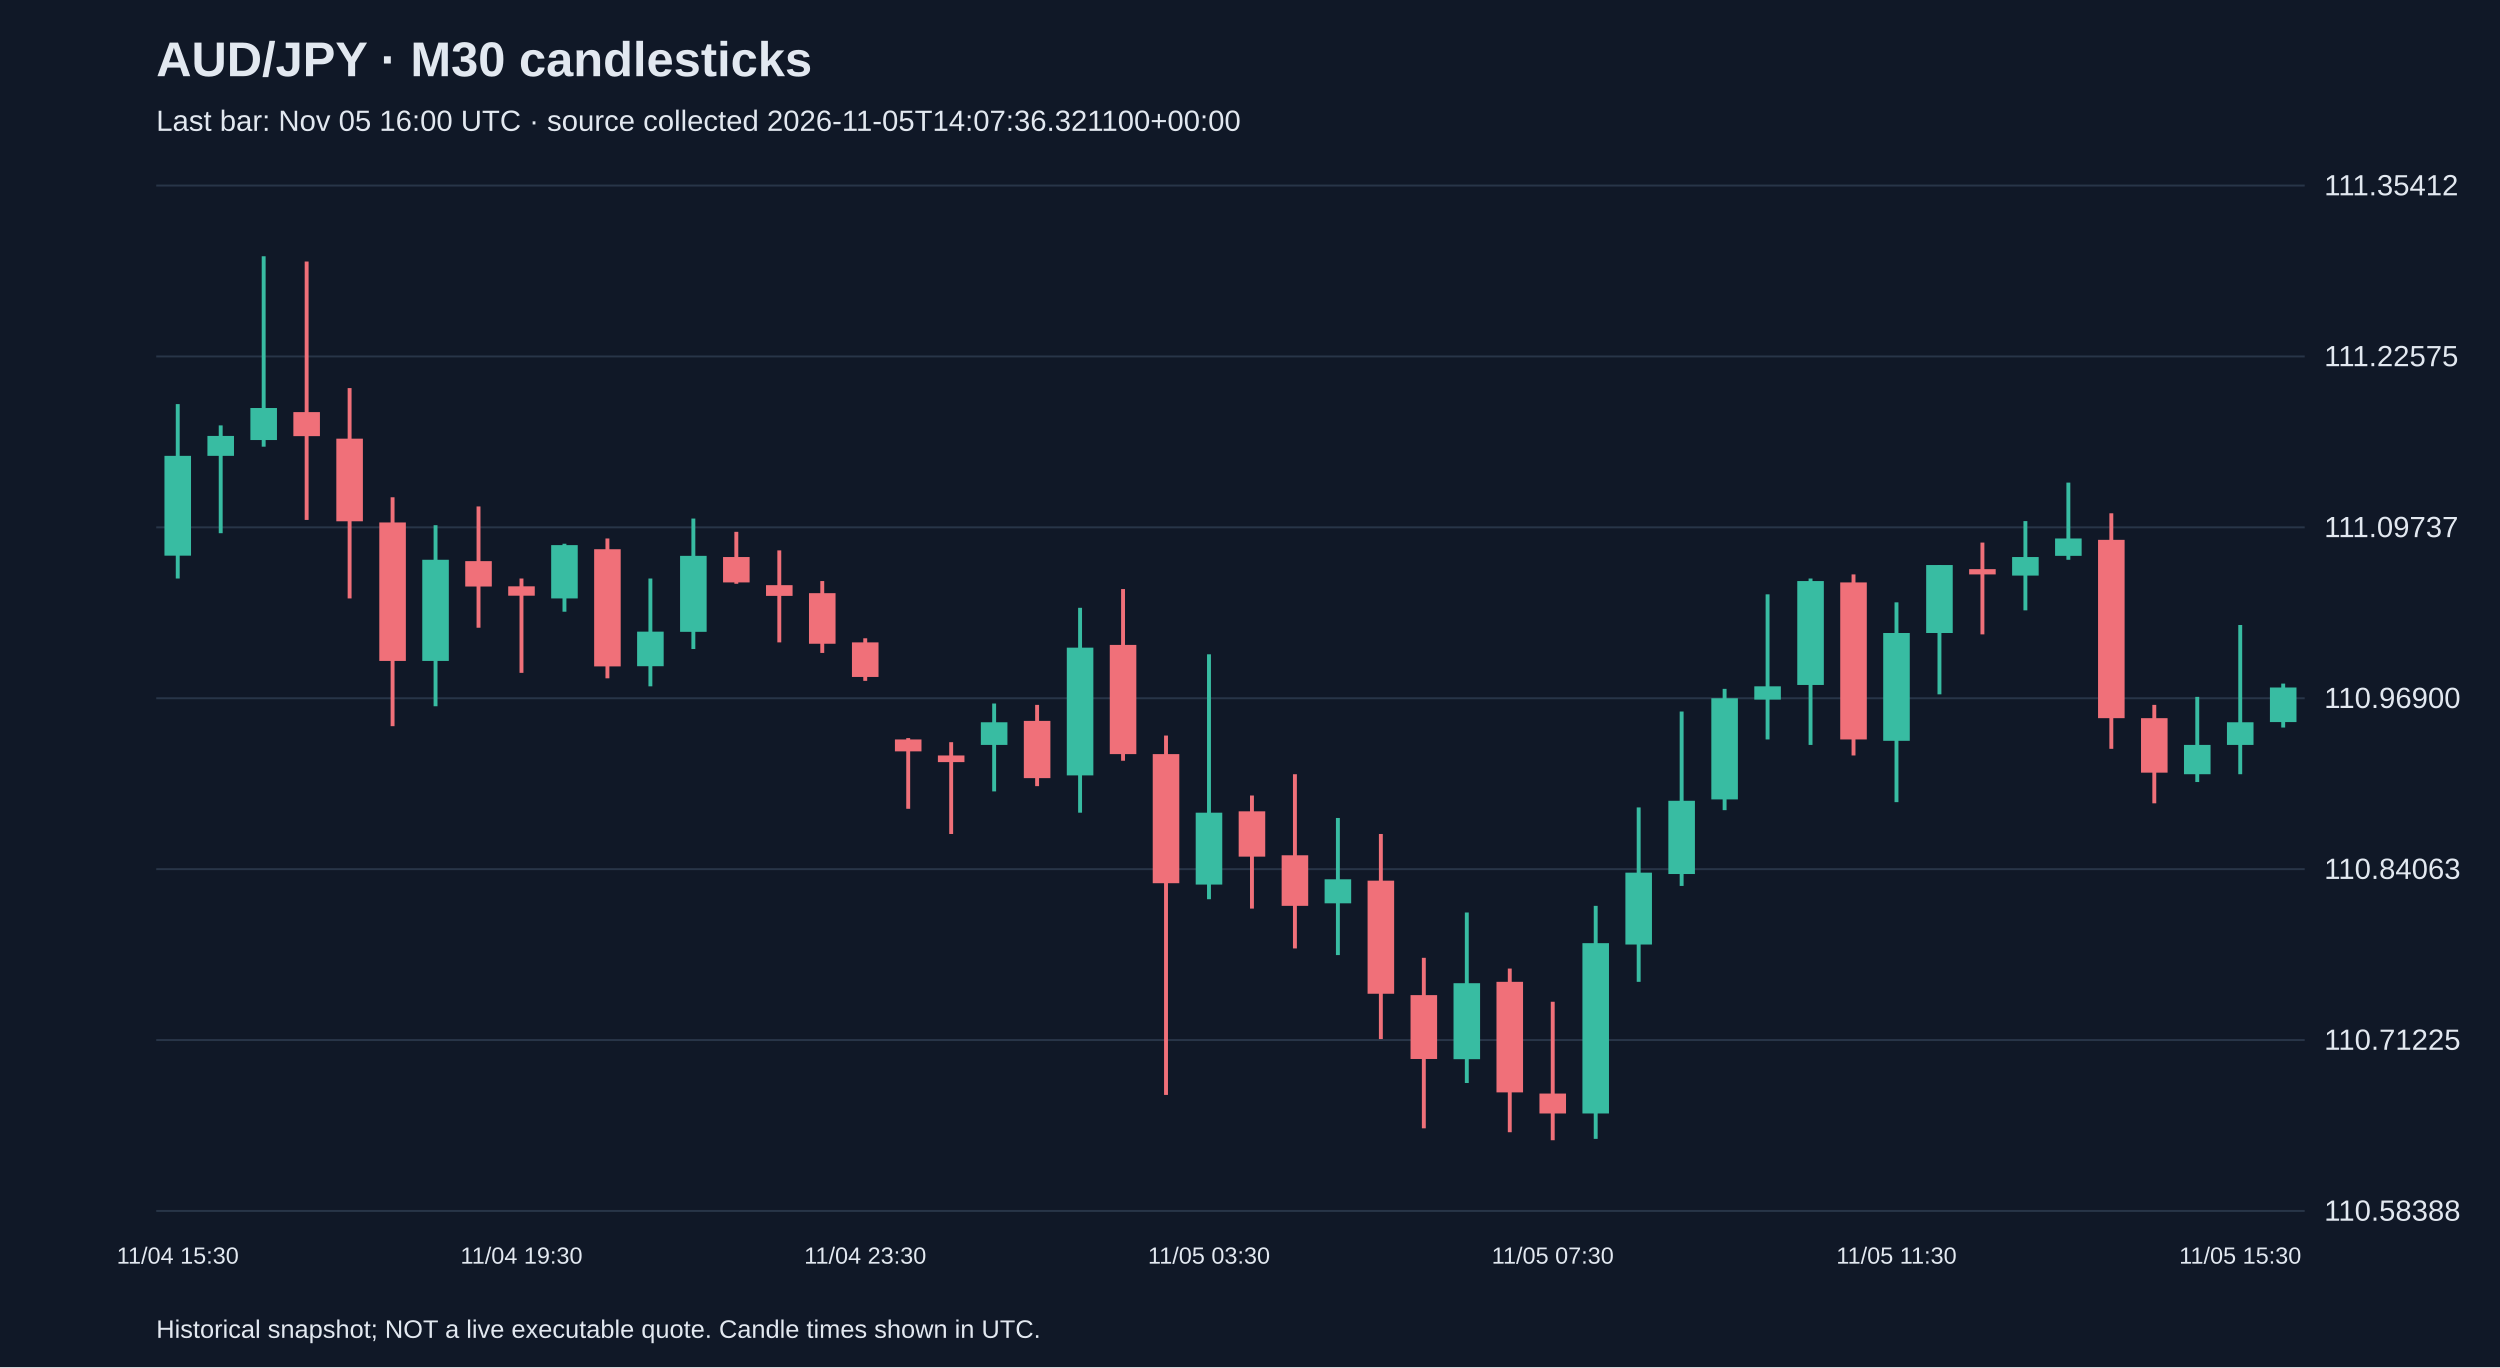
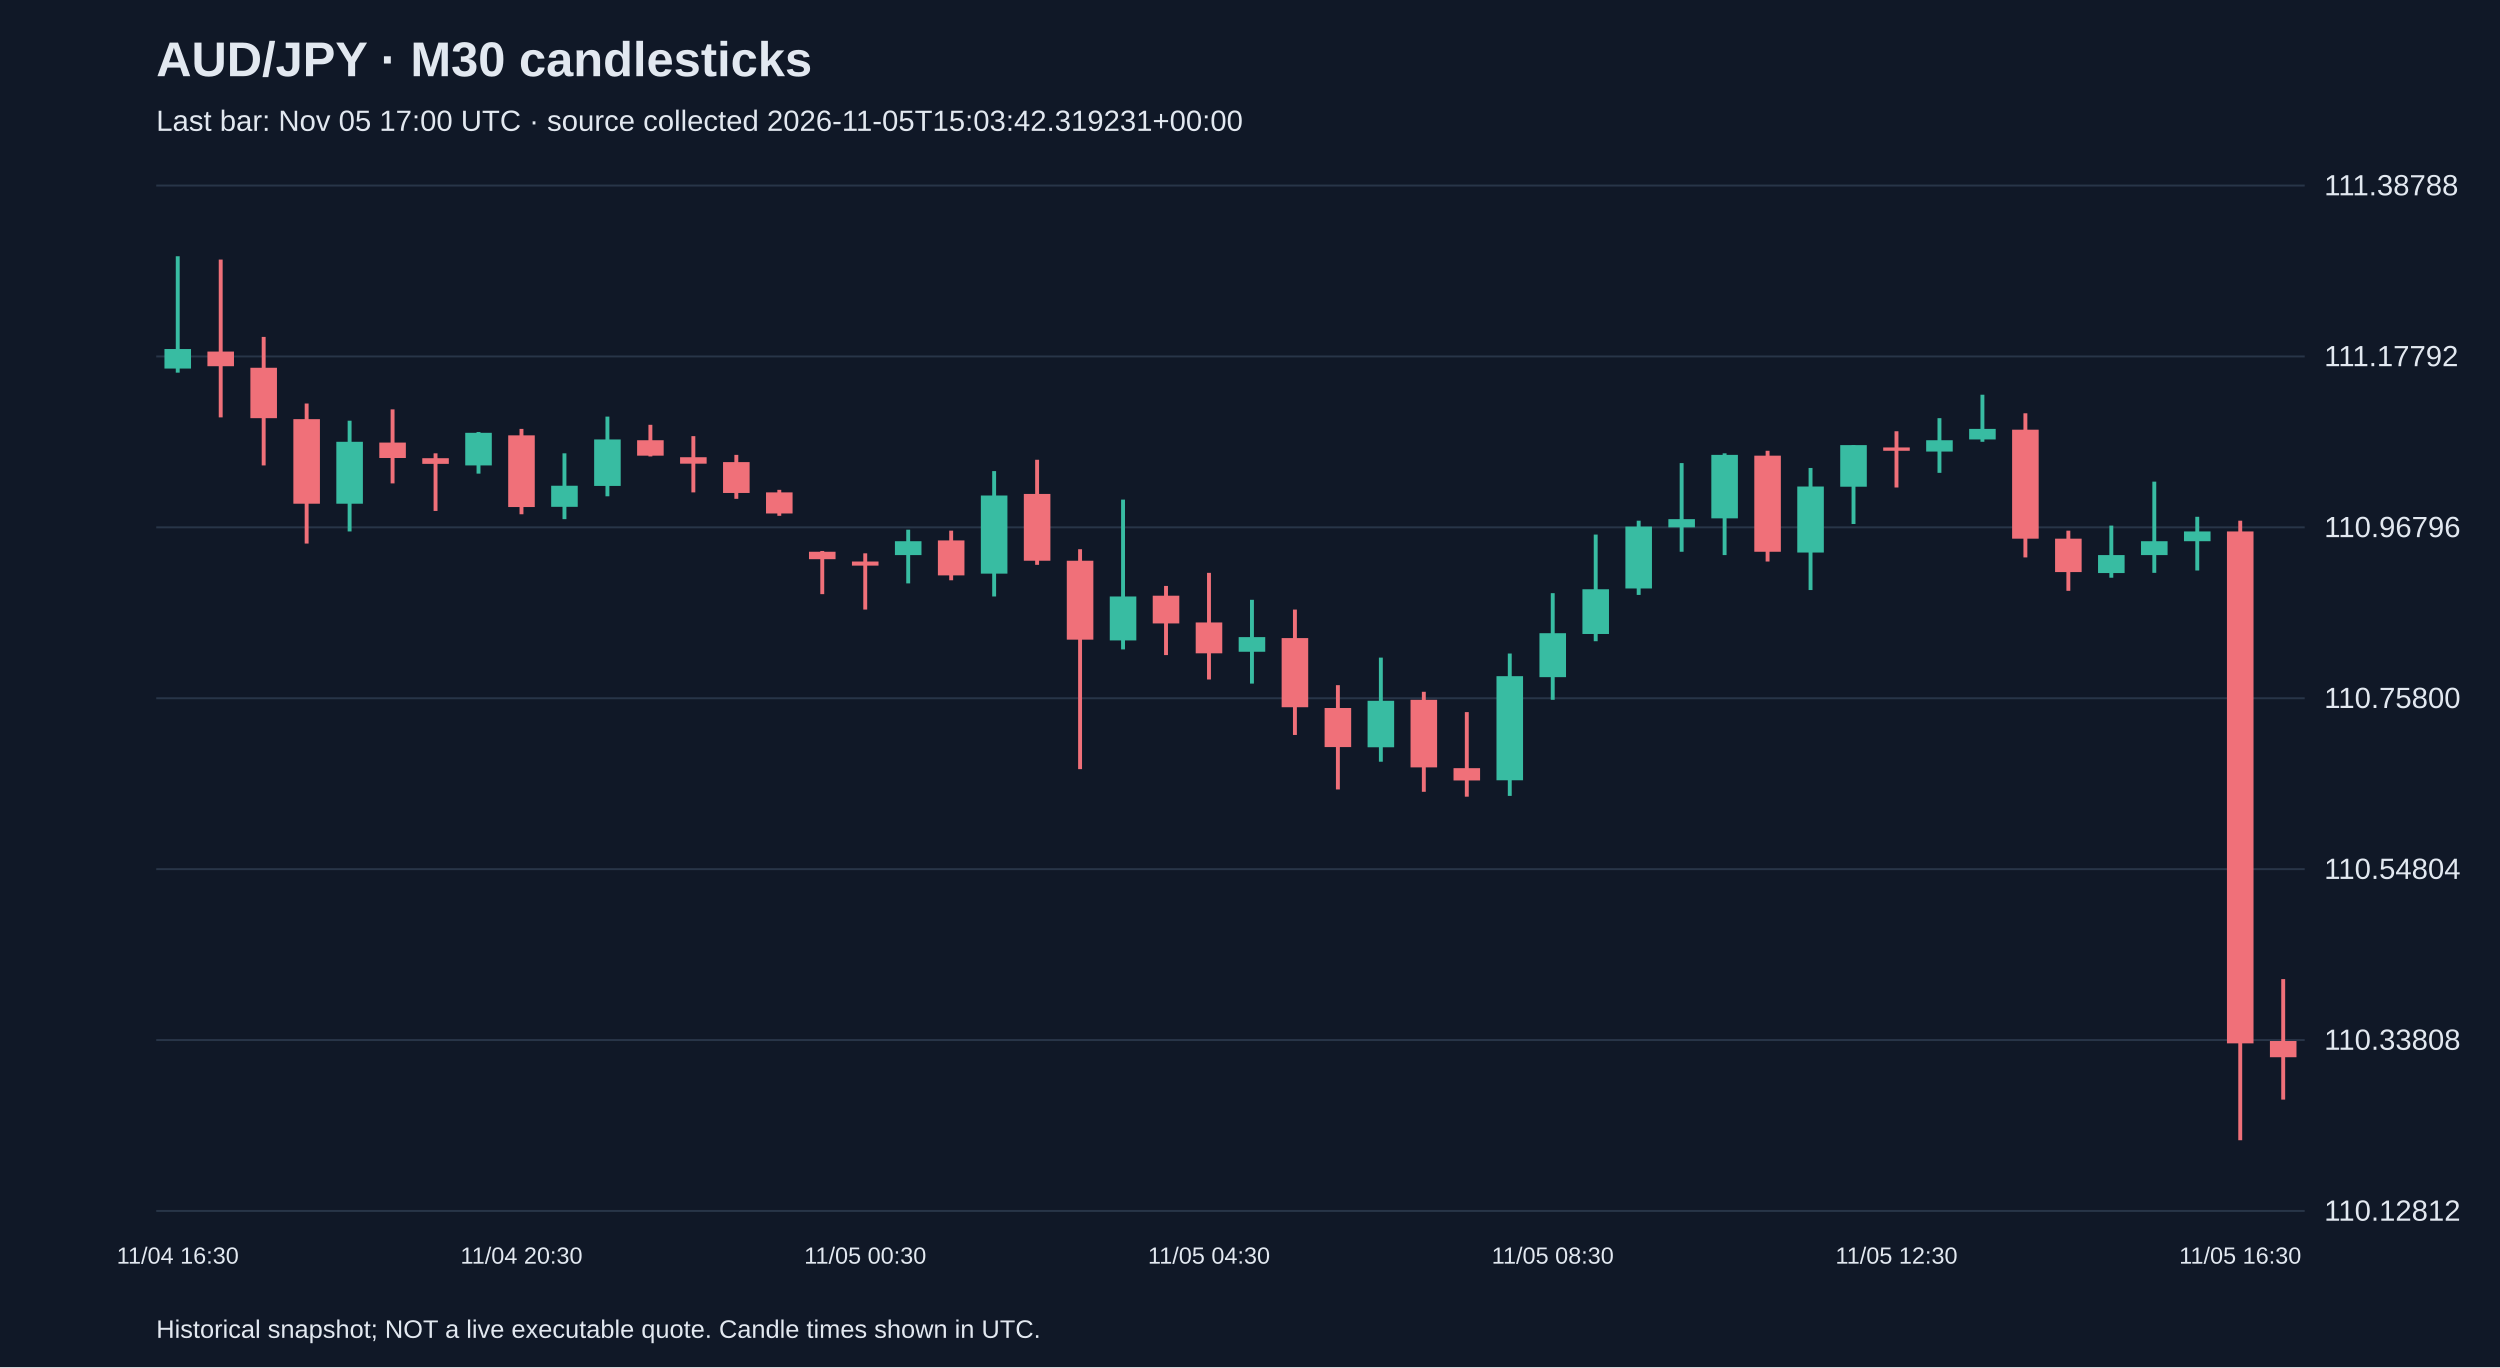
<svg xmlns="http://www.w3.org/2000/svg" viewBox="0 0 1280 700">
  <rect width="100%" height="100%" fill="#101827" />
  <style>text{font-family:Arial,sans-serif;fill:#e2e8f0}</style>
  <text x="80" y="39" font-size="25" font-weight="bold">AUD/JPY · M30 candlesticks</text>
-   <text x="80" y="67" font-size="15" fill="#a6b1c5">Last bar: Nov 05 16:00 UTC · source collected 2026-11-05T14:07:36.321100+00:00</text>
+   <text x="80" y="67" font-size="15" fill="#a6b1c5">Last bar: Nov 05 17:00 UTC · source collected 2026-11-05T15:03:42.319231+00:00</text>
  <line x1="80" y1="620.0" x2="1180" y2="620.0" stroke="#283548" />
-   <text x="1190" y="625.0" font-size="15">110.58388</text>
+   <text x="1190" y="625.0" font-size="15">110.12812</text>
  <line x1="80" y1="532.5" x2="1180" y2="532.5" stroke="#283548" />
-   <text x="1190" y="537.5" font-size="15">110.71225</text>
+   <text x="1190" y="537.5" font-size="15">110.33808</text>
  <line x1="80" y1="445.0" x2="1180" y2="445.0" stroke="#283548" />
-   <text x="1190" y="450.0" font-size="15">110.84063</text>
+   <text x="1190" y="450.0" font-size="15">110.54804</text>
  <line x1="80" y1="357.5" x2="1180" y2="357.5" stroke="#283548" />
-   <text x="1190" y="362.5" font-size="15">110.96900</text>
+   <text x="1190" y="362.5" font-size="15">110.75800</text>
  <line x1="80" y1="270.0" x2="1180" y2="270.0" stroke="#283548" />
-   <text x="1190" y="275.0" font-size="15">111.09737</text>
+   <text x="1190" y="275.0" font-size="15">110.96796</text>
  <line x1="80" y1="182.5" x2="1180" y2="182.5" stroke="#283548" />
-   <text x="1190" y="187.5" font-size="15">111.22575</text>
+   <text x="1190" y="187.5" font-size="15">111.17792</text>
  <line x1="80" y1="95.0" x2="1180" y2="95.0" stroke="#283548" />
-   <text x="1190" y="100.0" font-size="15">111.35412</text>
-   <line x1="91.0" y1="206.9" x2="91.0" y2="296.2" stroke="#38bca2" stroke-width="2" />
-   <rect x="84.2" y="233.4" width="13.6" height="51.1" fill="#38bca2" />
-   <text x="91.0" y="647" text-anchor="middle" font-size="12">11/04 15:30</text>
-   <line x1="113.0" y1="217.8" x2="113.0" y2="273.0" stroke="#38bca2" stroke-width="2" />
-   <rect x="106.2" y="223.2" width="13.6" height="10.2" fill="#38bca2" />
-   <line x1="135.0" y1="131.2" x2="135.0" y2="228.7" stroke="#38bca2" stroke-width="2" />
-   <rect x="128.2" y="208.9" width="13.6" height="16.4" fill="#38bca2" />
-   <line x1="157.0" y1="133.9" x2="157.0" y2="266.2" stroke="#f07079" stroke-width="2" />
-   <rect x="150.2" y="211.0" width="13.6" height="12.3" fill="#f07079" />
-   <line x1="179.0" y1="198.7" x2="179.0" y2="306.4" stroke="#f07079" stroke-width="2" />
-   <rect x="172.2" y="224.6" width="13.6" height="42.3" fill="#f07079" />
-   <line x1="201.0" y1="254.6" x2="201.0" y2="371.8" stroke="#f07079" stroke-width="2" />
-   <rect x="194.2" y="267.5" width="13.6" height="70.9" fill="#f07079" />
-   <line x1="223.0" y1="268.9" x2="223.0" y2="361.6" stroke="#38bca2" stroke-width="2" />
-   <rect x="216.2" y="286.6" width="13.6" height="51.8" fill="#38bca2" />
-   <line x1="245.0" y1="259.3" x2="245.0" y2="321.4" stroke="#f07079" stroke-width="2" />
-   <rect x="238.2" y="287.3" width="13.6" height="13.0" fill="#f07079" />
-   <line x1="267.0" y1="296.2" x2="267.0" y2="344.5" stroke="#f07079" stroke-width="2" />
-   <rect x="260.2" y="300.2" width="13.6" height="4.8" fill="#f07079" />
-   <text x="267.0" y="647" text-anchor="middle" font-size="12">11/04 19:30</text>
-   <line x1="289.0" y1="278.4" x2="289.0" y2="313.2" stroke="#38bca2" stroke-width="2" />
-   <rect x="282.2" y="279.1" width="13.6" height="27.3" fill="#38bca2" />
-   <line x1="311.0" y1="275.7" x2="311.0" y2="347.3" stroke="#f07079" stroke-width="2" />
-   <rect x="304.2" y="281.2" width="13.6" height="60.0" fill="#f07079" />
-   <line x1="333.0" y1="296.2" x2="333.0" y2="351.4" stroke="#38bca2" stroke-width="2" />
-   <rect x="326.2" y="323.4" width="13.6" height="17.7" fill="#38bca2" />
-   <line x1="355.0" y1="265.5" x2="355.0" y2="332.3" stroke="#38bca2" stroke-width="2" />
-   <rect x="348.2" y="284.6" width="13.6" height="38.9" fill="#38bca2" />
-   <line x1="377.0" y1="272.3" x2="377.0" y2="298.9" stroke="#f07079" stroke-width="2" />
-   <rect x="370.2" y="285.2" width="13.6" height="13.0" fill="#f07079" />
-   <line x1="399.0" y1="281.8" x2="399.0" y2="328.9" stroke="#f07079" stroke-width="2" />
-   <rect x="392.2" y="299.6" width="13.6" height="5.5" fill="#f07079" />
-   <line x1="421.0" y1="297.5" x2="421.0" y2="334.3" stroke="#f07079" stroke-width="2" />
-   <rect x="414.2" y="303.7" width="13.6" height="25.9" fill="#f07079" />
-   <line x1="443.0" y1="326.8" x2="443.0" y2="348.6" stroke="#f07079" stroke-width="2" />
-   <rect x="436.2" y="328.9" width="13.6" height="17.7" fill="#f07079" />
-   <text x="443.0" y="647" text-anchor="middle" font-size="12">11/04 23:30</text>
-   <line x1="465.0" y1="377.9" x2="465.0" y2="414.1" stroke="#f07079" stroke-width="2" />
-   <rect x="458.2" y="378.6" width="13.6" height="6.1" fill="#f07079" />
-   <line x1="487.0" y1="380.0" x2="487.0" y2="427.0" stroke="#f07079" stroke-width="2" />
-   <rect x="480.2" y="386.8" width="13.6" height="3.4" fill="#f07079" />
-   <line x1="509.0" y1="360.2" x2="509.0" y2="405.2" stroke="#38bca2" stroke-width="2" />
-   <rect x="502.2" y="369.8" width="13.6" height="11.6" fill="#38bca2" />
-   <line x1="531.0" y1="360.9" x2="531.0" y2="402.5" stroke="#f07079" stroke-width="2" />
-   <rect x="524.2" y="369.1" width="13.6" height="29.3" fill="#f07079" />
-   <line x1="553.0" y1="311.2" x2="553.0" y2="416.1" stroke="#38bca2" stroke-width="2" />
-   <rect x="546.2" y="331.6" width="13.6" height="65.4" fill="#38bca2" />
-   <line x1="575.0" y1="301.6" x2="575.0" y2="389.5" stroke="#f07079" stroke-width="2" />
-   <rect x="568.2" y="330.2" width="13.6" height="55.9" fill="#f07079" />
-   <line x1="597.0" y1="376.6" x2="597.0" y2="560.6" stroke="#f07079" stroke-width="2" />
-   <rect x="590.2" y="386.1" width="13.6" height="66.1" fill="#f07079" />
-   <line x1="619.0" y1="335.0" x2="619.0" y2="460.4" stroke="#38bca2" stroke-width="2" />
-   <rect x="612.2" y="416.1" width="13.6" height="36.8" fill="#38bca2" />
-   <text x="619.0" y="647" text-anchor="middle" font-size="12">11/05 03:30</text>
-   <line x1="641.0" y1="407.3" x2="641.0" y2="465.2" stroke="#f07079" stroke-width="2" />
-   <rect x="634.2" y="415.4" width="13.6" height="23.2" fill="#f07079" />
-   <line x1="663.0" y1="396.4" x2="663.0" y2="485.6" stroke="#f07079" stroke-width="2" />
-   <rect x="656.2" y="437.9" width="13.6" height="25.9" fill="#f07079" />
-   <line x1="685.0" y1="418.8" x2="685.0" y2="489.0" stroke="#38bca2" stroke-width="2" />
-   <rect x="678.2" y="450.2" width="13.6" height="12.3" fill="#38bca2" />
-   <line x1="707.0" y1="427.0" x2="707.0" y2="532.0" stroke="#f07079" stroke-width="2" />
-   <rect x="700.2" y="450.9" width="13.6" height="57.9" fill="#f07079" />
-   <line x1="729.0" y1="490.4" x2="729.0" y2="577.7" stroke="#f07079" stroke-width="2" />
-   <rect x="722.2" y="509.5" width="13.6" height="32.7" fill="#f07079" />
-   <line x1="751.0" y1="467.2" x2="751.0" y2="554.5" stroke="#38bca2" stroke-width="2" />
-   <rect x="744.2" y="503.4" width="13.6" height="38.9" fill="#38bca2" />
-   <line x1="773.0" y1="495.9" x2="773.0" y2="579.7" stroke="#f07079" stroke-width="2" />
-   <rect x="766.2" y="502.7" width="13.6" height="56.6" fill="#f07079" />
-   <line x1="795.0" y1="512.9" x2="795.0" y2="583.8" stroke="#f07079" stroke-width="2" />
-   <rect x="788.2" y="559.9" width="13.6" height="10.2" fill="#f07079" />
-   <text x="795.0" y="647" text-anchor="middle" font-size="12">11/05 07:30</text>
-   <line x1="817.0" y1="463.8" x2="817.0" y2="583.1" stroke="#38bca2" stroke-width="2" />
-   <rect x="810.2" y="482.9" width="13.6" height="87.2" fill="#38bca2" />
-   <line x1="839.0" y1="413.4" x2="839.0" y2="502.7" stroke="#38bca2" stroke-width="2" />
-   <rect x="832.2" y="446.8" width="13.6" height="36.8" fill="#38bca2" />
-   <line x1="861.0" y1="364.3" x2="861.0" y2="453.6" stroke="#38bca2" stroke-width="2" />
-   <rect x="854.2" y="410.0" width="13.6" height="37.5" fill="#38bca2" />
-   <line x1="883.0" y1="352.7" x2="883.0" y2="414.8" stroke="#38bca2" stroke-width="2" />
-   <rect x="876.2" y="357.5" width="13.6" height="51.8" fill="#38bca2" />
-   <line x1="905.0" y1="304.3" x2="905.0" y2="378.6" stroke="#38bca2" stroke-width="2" />
-   <rect x="898.2" y="351.4" width="13.6" height="6.8" fill="#38bca2" />
-   <line x1="927.0" y1="296.2" x2="927.0" y2="381.4" stroke="#38bca2" stroke-width="2" />
-   <rect x="920.2" y="297.5" width="13.6" height="53.2" fill="#38bca2" />
-   <line x1="949.0" y1="294.1" x2="949.0" y2="386.8" stroke="#f07079" stroke-width="2" />
-   <rect x="942.2" y="298.2" width="13.6" height="80.4" fill="#f07079" />
-   <line x1="971.0" y1="308.4" x2="971.0" y2="410.7" stroke="#38bca2" stroke-width="2" />
-   <rect x="964.2" y="324.1" width="13.6" height="55.2" fill="#38bca2" />
-   <text x="971.0" y="647" text-anchor="middle" font-size="12">11/05 11:30</text>
-   <line x1="993.0" y1="289.3" x2="993.0" y2="355.5" stroke="#38bca2" stroke-width="2" />
-   <rect x="986.2" y="289.3" width="13.6" height="34.8" fill="#38bca2" />
-   <line x1="1015.0" y1="277.8" x2="1015.0" y2="324.8" stroke="#f07079" stroke-width="2" />
-   <rect x="1008.2" y="291.4" width="13.6" height="2.7" fill="#f07079" />
-   <line x1="1037.0" y1="266.8" x2="1037.0" y2="312.5" stroke="#38bca2" stroke-width="2" />
-   <rect x="1030.2" y="285.2" width="13.6" height="9.5" fill="#38bca2" />
-   <line x1="1059.0" y1="247.1" x2="1059.0" y2="286.6" stroke="#38bca2" stroke-width="2" />
-   <rect x="1052.2" y="275.7" width="13.6" height="8.9" fill="#38bca2" />
-   <line x1="1081.0" y1="262.8" x2="1081.0" y2="383.4" stroke="#f07079" stroke-width="2" />
-   <rect x="1074.2" y="276.4" width="13.6" height="91.3" fill="#f07079" />
-   <line x1="1103.0" y1="360.9" x2="1103.0" y2="411.3" stroke="#f07079" stroke-width="2" />
-   <rect x="1096.2" y="367.7" width="13.6" height="27.9" fill="#f07079" />
-   <line x1="1125.0" y1="356.8" x2="1125.0" y2="400.4" stroke="#38bca2" stroke-width="2" />
-   <rect x="1118.2" y="381.4" width="13.6" height="15.0" fill="#38bca2" />
-   <line x1="1147.0" y1="320.0" x2="1147.0" y2="396.4" stroke="#38bca2" stroke-width="2" />
-   <rect x="1140.2" y="369.8" width="13.6" height="11.6" fill="#38bca2" />
-   <text x="1147.0" y="647" text-anchor="middle" font-size="12">11/05 15:30</text>
-   <line x1="1169.0" y1="350.0" x2="1169.0" y2="372.5" stroke="#38bca2" stroke-width="2" />
-   <rect x="1162.2" y="352.0" width="13.6" height="17.7" fill="#38bca2" />
+   <text x="1190" y="100.0" font-size="15">111.38788</text>
+   <line x1="91.0" y1="131.2" x2="91.0" y2="190.8" stroke="#38bca2" stroke-width="2" />
+   <rect x="84.2" y="178.7" width="13.6" height="10.0" fill="#38bca2" />
+   <text x="91.0" y="647" text-anchor="middle" font-size="12">11/04 16:30</text>
+   <line x1="113.0" y1="132.9" x2="113.0" y2="213.7" stroke="#f07079" stroke-width="2" />
+   <rect x="106.2" y="180.0" width="13.6" height="7.5" fill="#f07079" />
+   <line x1="135.0" y1="172.5" x2="135.0" y2="238.3" stroke="#f07079" stroke-width="2" />
+   <rect x="128.2" y="188.3" width="13.6" height="25.8" fill="#f07079" />
+   <line x1="157.0" y1="206.6" x2="157.0" y2="278.3" stroke="#f07079" stroke-width="2" />
+   <rect x="150.2" y="214.6" width="13.6" height="43.3" fill="#f07079" />
+   <line x1="179.0" y1="215.4" x2="179.0" y2="272.1" stroke="#38bca2" stroke-width="2" />
+   <rect x="172.2" y="226.2" width="13.6" height="31.7" fill="#38bca2" />
+   <line x1="201.0" y1="209.6" x2="201.0" y2="247.5" stroke="#f07079" stroke-width="2" />
+   <rect x="194.2" y="226.6" width="13.6" height="7.9" fill="#f07079" />
+   <line x1="223.0" y1="232.1" x2="223.0" y2="261.6" stroke="#f07079" stroke-width="2" />
+   <rect x="216.2" y="234.6" width="13.6" height="2.9" fill="#f07079" />
+   <line x1="245.0" y1="221.2" x2="245.0" y2="242.5" stroke="#38bca2" stroke-width="2" />
+   <rect x="238.2" y="221.6" width="13.6" height="16.7" fill="#38bca2" />
+   <line x1="267.0" y1="219.6" x2="267.0" y2="263.3" stroke="#f07079" stroke-width="2" />
+   <rect x="260.2" y="222.9" width="13.6" height="36.7" fill="#f07079" />
+   <text x="267.0" y="647" text-anchor="middle" font-size="12">11/04 20:30</text>
+   <line x1="289.0" y1="232.1" x2="289.0" y2="265.8" stroke="#38bca2" stroke-width="2" />
+   <rect x="282.2" y="248.7" width="13.6" height="10.8" fill="#38bca2" />
+   <line x1="311.0" y1="213.3" x2="311.0" y2="254.1" stroke="#38bca2" stroke-width="2" />
+   <rect x="304.2" y="225.0" width="13.6" height="23.8" fill="#38bca2" />
+   <line x1="333.0" y1="217.5" x2="333.0" y2="233.7" stroke="#f07079" stroke-width="2" />
+   <rect x="326.2" y="225.4" width="13.6" height="7.9" fill="#f07079" />
+   <line x1="355.0" y1="223.3" x2="355.0" y2="252.1" stroke="#f07079" stroke-width="2" />
+   <rect x="348.2" y="234.1" width="13.6" height="3.3" fill="#f07079" />
+   <line x1="377.0" y1="232.9" x2="377.0" y2="255.4" stroke="#f07079" stroke-width="2" />
+   <rect x="370.2" y="236.6" width="13.6" height="15.8" fill="#f07079" />
+   <line x1="399.0" y1="250.8" x2="399.0" y2="264.1" stroke="#f07079" stroke-width="2" />
+   <rect x="392.2" y="252.1" width="13.6" height="10.8" fill="#f07079" />
+   <line x1="421.0" y1="282.1" x2="421.0" y2="304.2" stroke="#f07079" stroke-width="2" />
+   <rect x="414.2" y="282.5" width="13.6" height="3.8" fill="#f07079" />
+   <line x1="443.0" y1="283.3" x2="443.0" y2="312.1" stroke="#f07079" stroke-width="2" />
+   <rect x="436.2" y="287.5" width="13.6" height="2.1" fill="#f07079" />
+   <text x="443.0" y="647" text-anchor="middle" font-size="12">11/05 00:30</text>
+   <line x1="465.0" y1="271.2" x2="465.0" y2="298.7" stroke="#38bca2" stroke-width="2" />
+   <rect x="458.2" y="277.1" width="13.6" height="7.1" fill="#38bca2" />
+   <line x1="487.0" y1="271.7" x2="487.0" y2="297.1" stroke="#f07079" stroke-width="2" />
+   <rect x="480.2" y="276.7" width="13.6" height="17.9" fill="#f07079" />
+   <line x1="509.0" y1="241.2" x2="509.0" y2="305.4" stroke="#38bca2" stroke-width="2" />
+   <rect x="502.2" y="253.7" width="13.6" height="40.0" fill="#38bca2" />
+   <line x1="531.0" y1="235.4" x2="531.0" y2="289.2" stroke="#f07079" stroke-width="2" />
+   <rect x="524.2" y="252.9" width="13.6" height="34.2" fill="#f07079" />
+   <line x1="553.0" y1="281.2" x2="553.0" y2="393.8" stroke="#f07079" stroke-width="2" />
+   <rect x="546.2" y="287.1" width="13.6" height="40.4" fill="#f07079" />
+   <line x1="575.0" y1="255.8" x2="575.0" y2="332.5" stroke="#38bca2" stroke-width="2" />
+   <rect x="568.2" y="305.4" width="13.6" height="22.5" fill="#38bca2" />
+   <line x1="597.0" y1="300.0" x2="597.0" y2="335.4" stroke="#f07079" stroke-width="2" />
+   <rect x="590.2" y="305.0" width="13.6" height="14.2" fill="#f07079" />
+   <line x1="619.0" y1="293.3" x2="619.0" y2="347.9" stroke="#f07079" stroke-width="2" />
+   <rect x="612.2" y="318.7" width="13.6" height="15.8" fill="#f07079" />
+   <text x="619.0" y="647" text-anchor="middle" font-size="12">11/05 04:30</text>
+   <line x1="641.0" y1="307.1" x2="641.0" y2="350.0" stroke="#38bca2" stroke-width="2" />
+   <rect x="634.2" y="326.2" width="13.6" height="7.5" fill="#38bca2" />
+   <line x1="663.0" y1="312.1" x2="663.0" y2="376.3" stroke="#f07079" stroke-width="2" />
+   <rect x="656.2" y="326.7" width="13.6" height="35.4" fill="#f07079" />
+   <line x1="685.0" y1="350.8" x2="685.0" y2="404.2" stroke="#f07079" stroke-width="2" />
+   <rect x="678.2" y="362.5" width="13.6" height="20.0" fill="#f07079" />
+   <line x1="707.0" y1="336.7" x2="707.0" y2="390.0" stroke="#38bca2" stroke-width="2" />
+   <rect x="700.2" y="358.8" width="13.6" height="23.8" fill="#38bca2" />
+   <line x1="729.0" y1="354.2" x2="729.0" y2="405.4" stroke="#f07079" stroke-width="2" />
+   <rect x="722.2" y="358.3" width="13.6" height="34.6" fill="#f07079" />
+   <line x1="751.0" y1="364.6" x2="751.0" y2="407.9" stroke="#f07079" stroke-width="2" />
+   <rect x="744.2" y="393.3" width="13.6" height="6.3" fill="#f07079" />
+   <line x1="773.0" y1="334.6" x2="773.0" y2="407.5" stroke="#38bca2" stroke-width="2" />
+   <rect x="766.2" y="346.2" width="13.6" height="53.3" fill="#38bca2" />
+   <line x1="795.0" y1="303.7" x2="795.0" y2="358.3" stroke="#38bca2" stroke-width="2" />
+   <rect x="788.2" y="324.2" width="13.6" height="22.5" fill="#38bca2" />
+   <text x="795.0" y="647" text-anchor="middle" font-size="12">11/05 08:30</text>
+   <line x1="817.0" y1="273.7" x2="817.0" y2="328.3" stroke="#38bca2" stroke-width="2" />
+   <rect x="810.2" y="301.7" width="13.6" height="22.9" fill="#38bca2" />
+   <line x1="839.0" y1="266.6" x2="839.0" y2="304.6" stroke="#38bca2" stroke-width="2" />
+   <rect x="832.2" y="269.6" width="13.6" height="31.7" fill="#38bca2" />
+   <line x1="861.0" y1="237.1" x2="861.0" y2="282.5" stroke="#38bca2" stroke-width="2" />
+   <rect x="854.2" y="265.8" width="13.6" height="4.2" fill="#38bca2" />
+   <line x1="883.0" y1="232.1" x2="883.0" y2="284.2" stroke="#38bca2" stroke-width="2" />
+   <rect x="876.2" y="232.9" width="13.6" height="32.5" fill="#38bca2" />
+   <line x1="905.0" y1="230.8" x2="905.0" y2="287.5" stroke="#f07079" stroke-width="2" />
+   <rect x="898.2" y="233.3" width="13.6" height="49.2" fill="#f07079" />
+   <line x1="927.0" y1="239.6" x2="927.0" y2="302.1" stroke="#38bca2" stroke-width="2" />
+   <rect x="920.2" y="249.1" width="13.6" height="33.8" fill="#38bca2" />
+   <line x1="949.0" y1="227.9" x2="949.0" y2="268.3" stroke="#38bca2" stroke-width="2" />
+   <rect x="942.2" y="227.9" width="13.6" height="21.3" fill="#38bca2" />
+   <line x1="971.0" y1="220.8" x2="971.0" y2="249.6" stroke="#f07079" stroke-width="2" />
+   <rect x="964.2" y="229.1" width="13.6" height="1.7" fill="#f07079" />
+   <text x="971.0" y="647" text-anchor="middle" font-size="12">11/05 12:30</text>
+   <line x1="993.0" y1="214.1" x2="993.0" y2="242.1" stroke="#38bca2" stroke-width="2" />
+   <rect x="986.2" y="225.4" width="13.6" height="5.8" fill="#38bca2" />
+   <line x1="1015.0" y1="202.1" x2="1015.0" y2="226.2" stroke="#38bca2" stroke-width="2" />
+   <rect x="1008.2" y="219.6" width="13.6" height="5.4" fill="#38bca2" />
+   <line x1="1037.0" y1="211.6" x2="1037.0" y2="285.4" stroke="#f07079" stroke-width="2" />
+   <rect x="1030.2" y="220.0" width="13.6" height="55.8" fill="#f07079" />
+   <line x1="1059.0" y1="271.7" x2="1059.0" y2="302.5" stroke="#f07079" stroke-width="2" />
+   <rect x="1052.2" y="275.8" width="13.6" height="17.1" fill="#f07079" />
+   <line x1="1081.0" y1="269.1" x2="1081.0" y2="295.8" stroke="#38bca2" stroke-width="2" />
+   <rect x="1074.2" y="284.2" width="13.6" height="9.2" fill="#38bca2" />
+   <line x1="1103.0" y1="246.6" x2="1103.0" y2="293.3" stroke="#38bca2" stroke-width="2" />
+   <rect x="1096.2" y="277.1" width="13.6" height="7.1" fill="#38bca2" />
+   <line x1="1125.0" y1="264.6" x2="1125.0" y2="292.1" stroke="#38bca2" stroke-width="2" />
+   <rect x="1118.2" y="272.1" width="13.6" height="5.0" fill="#38bca2" />
+   <line x1="1147.0" y1="266.6" x2="1147.0" y2="583.8" stroke="#f07079" stroke-width="2" />
+   <rect x="1140.2" y="272.1" width="13.6" height="262.1" fill="#f07079" />
+   <text x="1147.0" y="647" text-anchor="middle" font-size="12">11/05 16:30</text>
+   <line x1="1169.0" y1="501.3" x2="1169.0" y2="563.0" stroke="#f07079" stroke-width="2" />
+   <rect x="1162.2" y="533.0" width="13.6" height="8.3" fill="#f07079" />
  <text x="80" y="685" font-size="13">Historical snapshot; NOT a live executable quote. Candle times shown in UTC.</text>
</svg>
